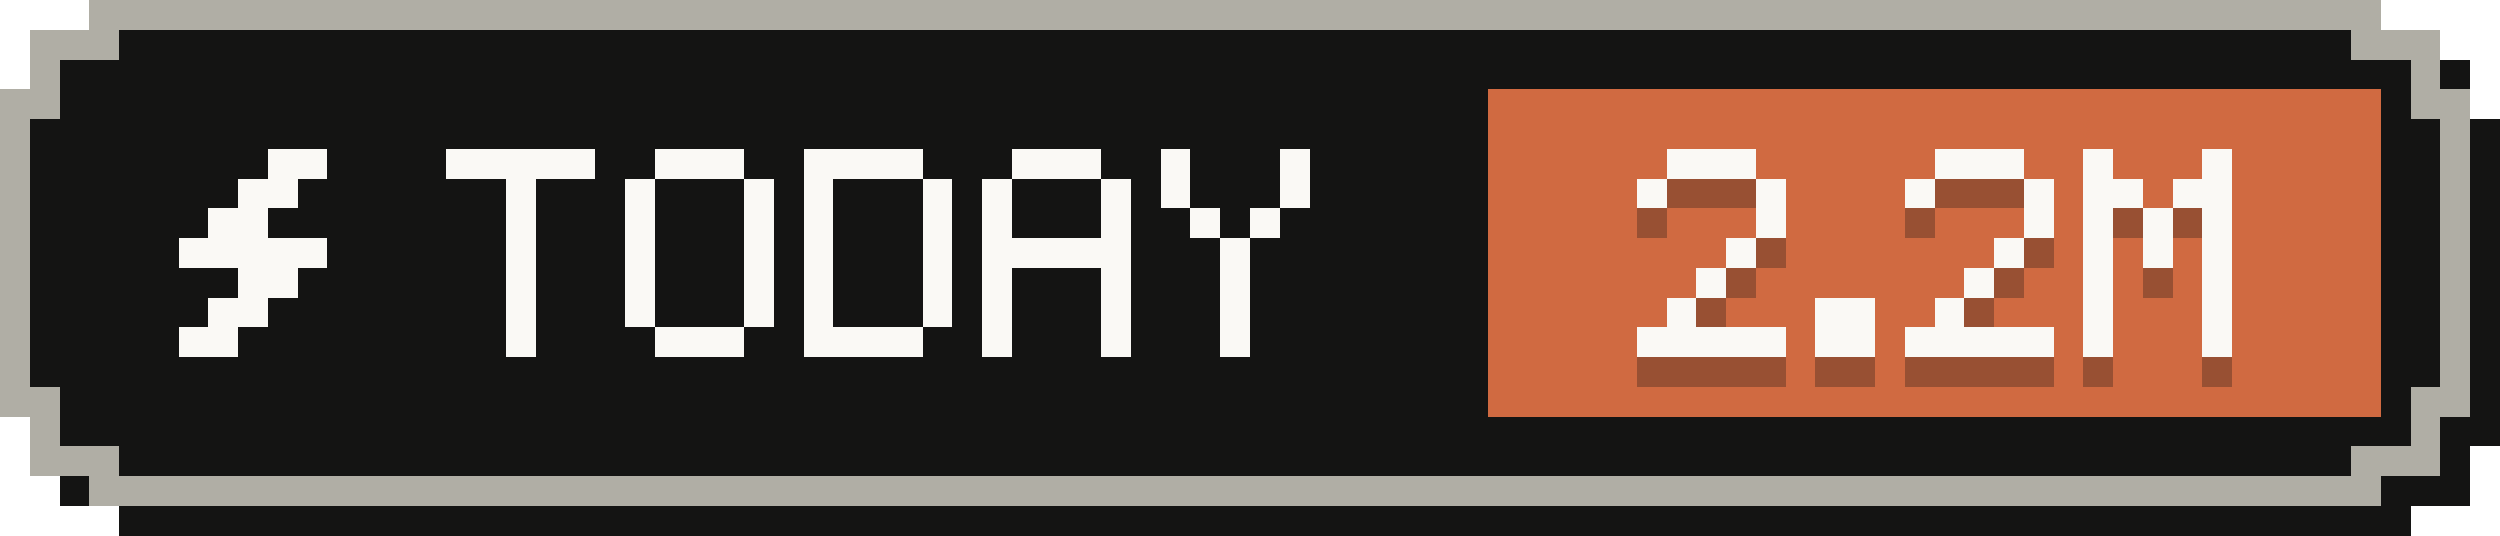
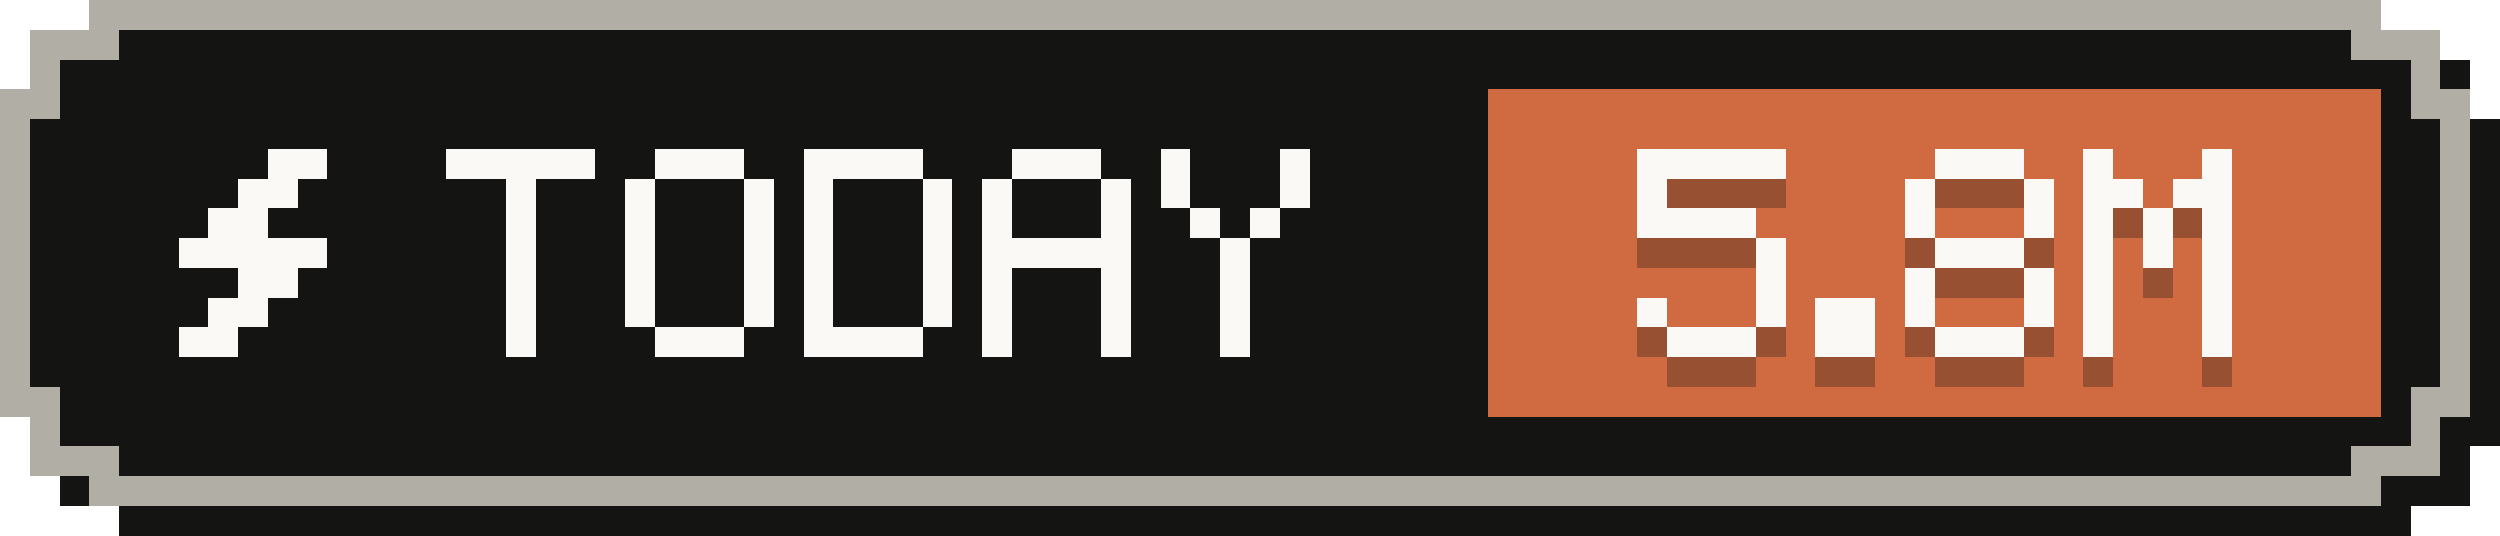
- <svg xmlns="http://www.w3.org/2000/svg" width="84" height="18" viewBox="0 0 84 18" role="img" aria-label="Tokens today: 2.2M">
+ <svg xmlns="http://www.w3.org/2000/svg" width="84" height="18" viewBox="0 0 84 18" role="img" aria-label="Tokens today: 5.8M">
  <g shape-rendering="crispEdges">
    <path fill="#141413" d="M4,1 H81 V2 H83 V4 H84 V15 H83 V17 H81 V18 H4 V17 H2 V15 H1 V4 H2 V2 H4 Z" />
    <path fill="#b0aea5" d="M3,0 H80 V1 H82 V3 H83 V14 H82 V16 H80 V17 H3 V16 H1 V14 H0 V3 H1 V1 H3 Z" />
    <path fill="#141413" d="M4,1 H79 V2 H81 V4 H82 V13 H81 V15 H79 V16 H4 V15 H2 V13 H1 V4 H2 V2 H4 Z" />
    <rect fill="#d06a41" x="50" y="3" width="30" height="11" />
    <g fill="#faf9f5">
      <rect x="9" y="5" width="2" height="1" />
      <rect x="8" y="6" width="2" height="1" />
      <rect x="7" y="7" width="2" height="1" />
      <rect x="6" y="8" width="5" height="1" />
      <rect x="8" y="9" width="2" height="1" />
      <rect x="7" y="10" width="2" height="1" />
      <rect x="6" y="11" width="2" height="1" />
    </g>
    <g fill="#faf9f5">
      <rect x="15" y="5" width="5" height="1" />
      <rect x="17" y="6" width="1" height="1" />
      <rect x="17" y="7" width="1" height="1" />
      <rect x="17" y="8" width="1" height="1" />
      <rect x="17" y="9" width="1" height="1" />
      <rect x="17" y="10" width="1" height="1" />
      <rect x="17" y="11" width="1" height="1" />
      <rect x="22" y="5" width="3" height="1" />
      <rect x="21" y="6" width="1" height="1" />
      <rect x="25" y="6" width="1" height="1" />
      <rect x="21" y="7" width="1" height="1" />
      <rect x="25" y="7" width="1" height="1" />
      <rect x="21" y="8" width="1" height="1" />
      <rect x="25" y="8" width="1" height="1" />
      <rect x="21" y="9" width="1" height="1" />
      <rect x="25" y="9" width="1" height="1" />
      <rect x="21" y="10" width="1" height="1" />
      <rect x="25" y="10" width="1" height="1" />
      <rect x="22" y="11" width="3" height="1" />
      <rect x="27" y="5" width="4" height="1" />
      <rect x="27" y="6" width="1" height="1" />
      <rect x="31" y="6" width="1" height="1" />
      <rect x="27" y="7" width="1" height="1" />
      <rect x="31" y="7" width="1" height="1" />
      <rect x="27" y="8" width="1" height="1" />
      <rect x="31" y="8" width="1" height="1" />
      <rect x="27" y="9" width="1" height="1" />
      <rect x="31" y="9" width="1" height="1" />
      <rect x="27" y="10" width="1" height="1" />
      <rect x="31" y="10" width="1" height="1" />
      <rect x="27" y="11" width="4" height="1" />
      <rect x="34" y="5" width="3" height="1" />
      <rect x="33" y="6" width="1" height="1" />
      <rect x="37" y="6" width="1" height="1" />
      <rect x="33" y="7" width="1" height="1" />
      <rect x="37" y="7" width="1" height="1" />
      <rect x="33" y="8" width="5" height="1" />
      <rect x="33" y="9" width="1" height="1" />
      <rect x="37" y="9" width="1" height="1" />
      <rect x="33" y="10" width="1" height="1" />
      <rect x="37" y="10" width="1" height="1" />
      <rect x="33" y="11" width="1" height="1" />
      <rect x="37" y="11" width="1" height="1" />
      <rect x="39" y="5" width="1" height="1" />
      <rect x="43" y="5" width="1" height="1" />
      <rect x="39" y="6" width="1" height="1" />
      <rect x="43" y="6" width="1" height="1" />
      <rect x="40" y="7" width="1" height="1" />
      <rect x="42" y="7" width="1" height="1" />
      <rect x="41" y="8" width="1" height="1" />
      <rect x="41" y="9" width="1" height="1" />
      <rect x="41" y="10" width="1" height="1" />
      <rect x="41" y="11" width="1" height="1" />
    </g>
    <g fill="#141413" fill-opacity=".3">
-       <rect x="56" y="6" width="3" height="1" />
+       <rect x="55" y="6" width="5" height="1" />
      <rect x="55" y="7" width="1" height="1" />
-       <rect x="59" y="7" width="1" height="1" />
-       <rect x="59" y="8" width="1" height="1" />
-       <rect x="58" y="9" width="1" height="1" />
-       <rect x="57" y="10" width="1" height="1" />
-       <rect x="56" y="11" width="1" height="1" />
-       <rect x="55" y="12" width="5" height="1" />
+       <rect x="55" y="8" width="4" height="1" />
+       <rect x="59" y="9" width="1" height="1" />
+       <rect x="59" y="10" width="1" height="1" />
+       <rect x="55" y="11" width="1" height="1" />
+       <rect x="59" y="11" width="1" height="1" />
+       <rect x="56" y="12" width="3" height="1" />
      <rect x="61" y="11" width="2" height="1" />
      <rect x="61" y="12" width="2" height="1" />
      <rect x="65" y="6" width="3" height="1" />
      <rect x="64" y="7" width="1" height="1" />
      <rect x="68" y="7" width="1" height="1" />
+       <rect x="64" y="8" width="1" height="1" />
      <rect x="68" y="8" width="1" height="1" />
-       <rect x="67" y="9" width="1" height="1" />
-       <rect x="66" y="10" width="1" height="1" />
-       <rect x="65" y="11" width="1" height="1" />
-       <rect x="64" y="12" width="5" height="1" />
+       <rect x="65" y="9" width="3" height="1" />
+       <rect x="64" y="10" width="1" height="1" />
+       <rect x="68" y="10" width="1" height="1" />
+       <rect x="64" y="11" width="1" height="1" />
+       <rect x="68" y="11" width="1" height="1" />
+       <rect x="65" y="12" width="3" height="1" />
      <rect x="70" y="6" width="1" height="1" />
      <rect x="74" y="6" width="1" height="1" />
      <rect x="70" y="7" width="2" height="1" />
      <rect x="73" y="7" width="2" height="1" />
      <rect x="70" y="8" width="1" height="1" />
      <rect x="72" y="8" width="1" height="1" />
      <rect x="74" y="8" width="1" height="1" />
      <rect x="70" y="9" width="1" height="1" />
      <rect x="72" y="9" width="1" height="1" />
      <rect x="74" y="9" width="1" height="1" />
      <rect x="70" y="10" width="1" height="1" />
      <rect x="74" y="10" width="1" height="1" />
      <rect x="70" y="11" width="1" height="1" />
      <rect x="74" y="11" width="1" height="1" />
      <rect x="70" y="12" width="1" height="1" />
      <rect x="74" y="12" width="1" height="1" />
    </g>
    <g fill="#faf9f5">
-       <rect x="56" y="5" width="3" height="1" />
+       <rect x="55" y="5" width="5" height="1" />
      <rect x="55" y="6" width="1" height="1" />
-       <rect x="59" y="6" width="1" height="1" />
-       <rect x="59" y="7" width="1" height="1" />
-       <rect x="58" y="8" width="1" height="1" />
-       <rect x="57" y="9" width="1" height="1" />
-       <rect x="56" y="10" width="1" height="1" />
-       <rect x="55" y="11" width="5" height="1" />
+       <rect x="55" y="7" width="4" height="1" />
+       <rect x="59" y="8" width="1" height="1" />
+       <rect x="59" y="9" width="1" height="1" />
+       <rect x="55" y="10" width="1" height="1" />
+       <rect x="59" y="10" width="1" height="1" />
+       <rect x="56" y="11" width="3" height="1" />
      <rect x="61" y="10" width="2" height="1" />
      <rect x="61" y="11" width="2" height="1" />
      <rect x="65" y="5" width="3" height="1" />
      <rect x="64" y="6" width="1" height="1" />
      <rect x="68" y="6" width="1" height="1" />
+       <rect x="64" y="7" width="1" height="1" />
      <rect x="68" y="7" width="1" height="1" />
-       <rect x="67" y="8" width="1" height="1" />
-       <rect x="66" y="9" width="1" height="1" />
-       <rect x="65" y="10" width="1" height="1" />
-       <rect x="64" y="11" width="5" height="1" />
+       <rect x="65" y="8" width="3" height="1" />
+       <rect x="64" y="9" width="1" height="1" />
+       <rect x="68" y="9" width="1" height="1" />
+       <rect x="64" y="10" width="1" height="1" />
+       <rect x="68" y="10" width="1" height="1" />
+       <rect x="65" y="11" width="3" height="1" />
      <rect x="70" y="5" width="1" height="1" />
      <rect x="74" y="5" width="1" height="1" />
      <rect x="70" y="6" width="2" height="1" />
      <rect x="73" y="6" width="2" height="1" />
      <rect x="70" y="7" width="1" height="1" />
      <rect x="72" y="7" width="1" height="1" />
      <rect x="74" y="7" width="1" height="1" />
      <rect x="70" y="8" width="1" height="1" />
      <rect x="72" y="8" width="1" height="1" />
      <rect x="74" y="8" width="1" height="1" />
      <rect x="70" y="9" width="1" height="1" />
      <rect x="74" y="9" width="1" height="1" />
      <rect x="70" y="10" width="1" height="1" />
      <rect x="74" y="10" width="1" height="1" />
      <rect x="70" y="11" width="1" height="1" />
      <rect x="74" y="11" width="1" height="1" />
    </g>
  </g>
</svg>
